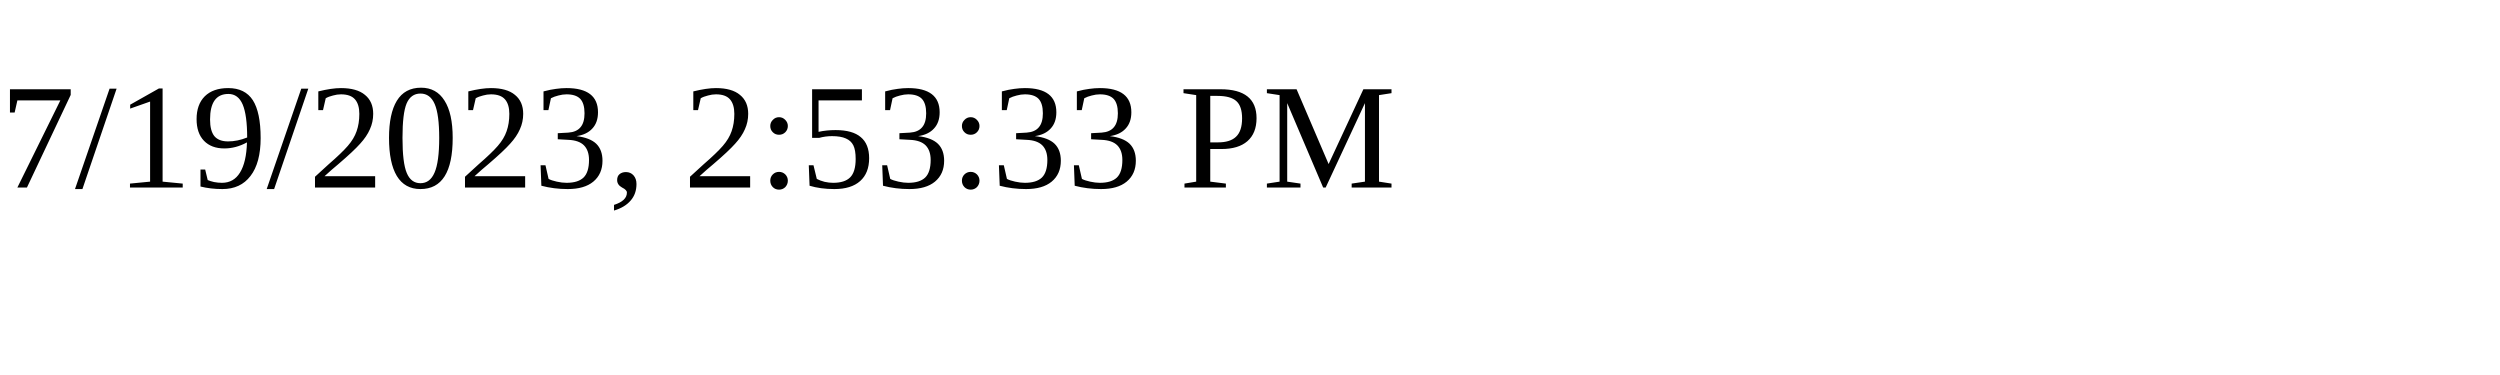
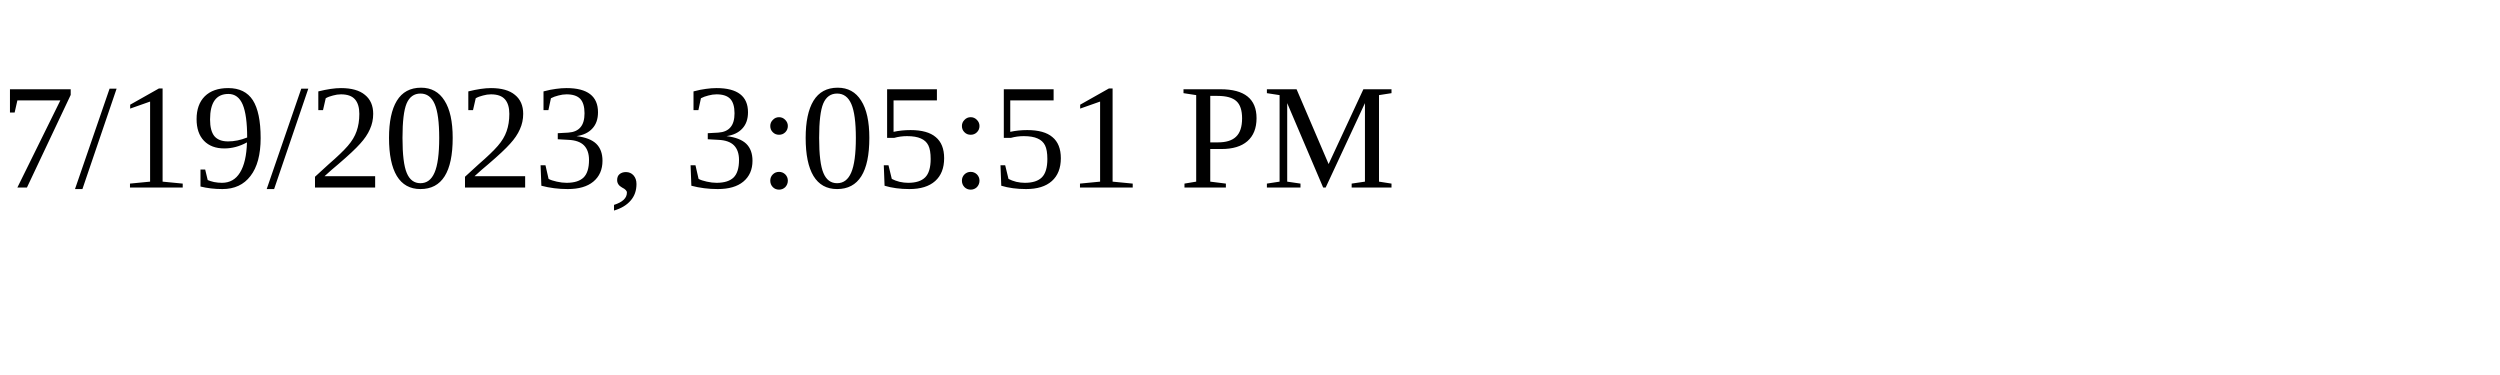
<svg xmlns="http://www.w3.org/2000/svg" height="30" width="200">
-   <text x="0" y="15">7/19/2023, 2:53:33 PM</text>
+   <text x="0" y="15">7/19/2023, 3:05:51 PM</text>
</svg>
